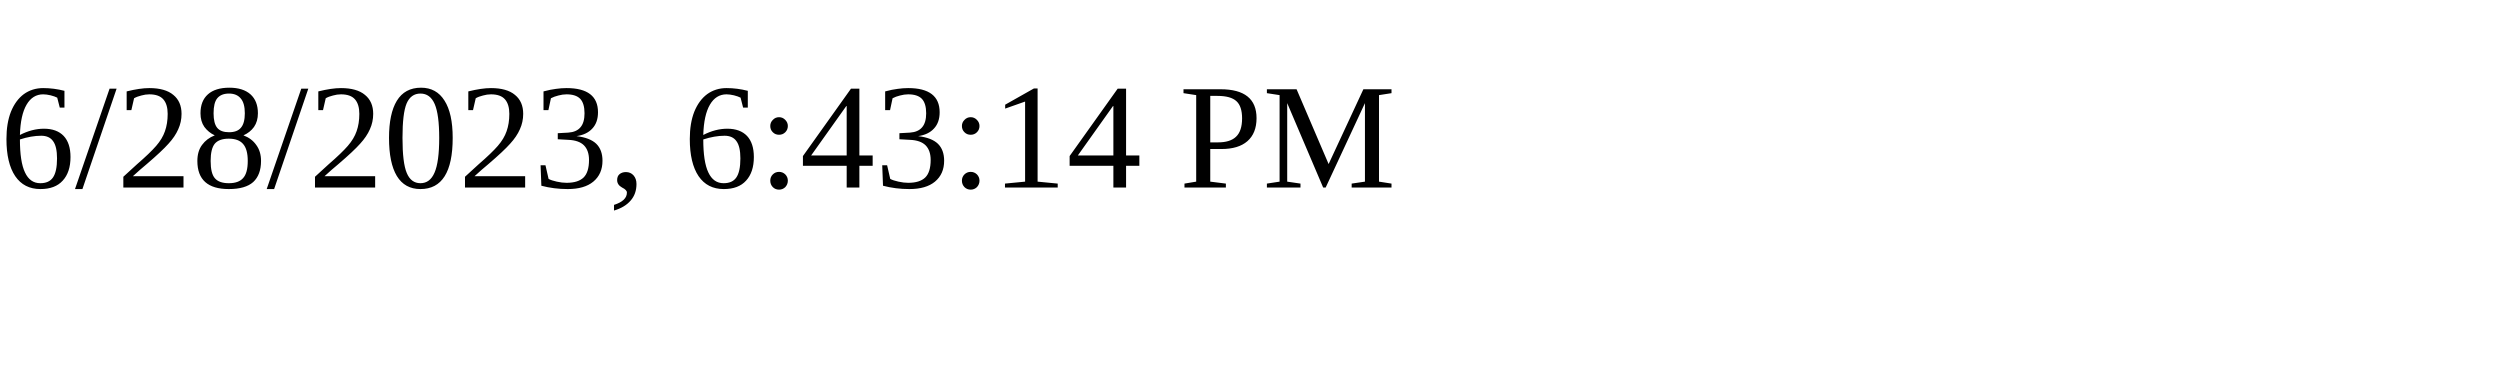
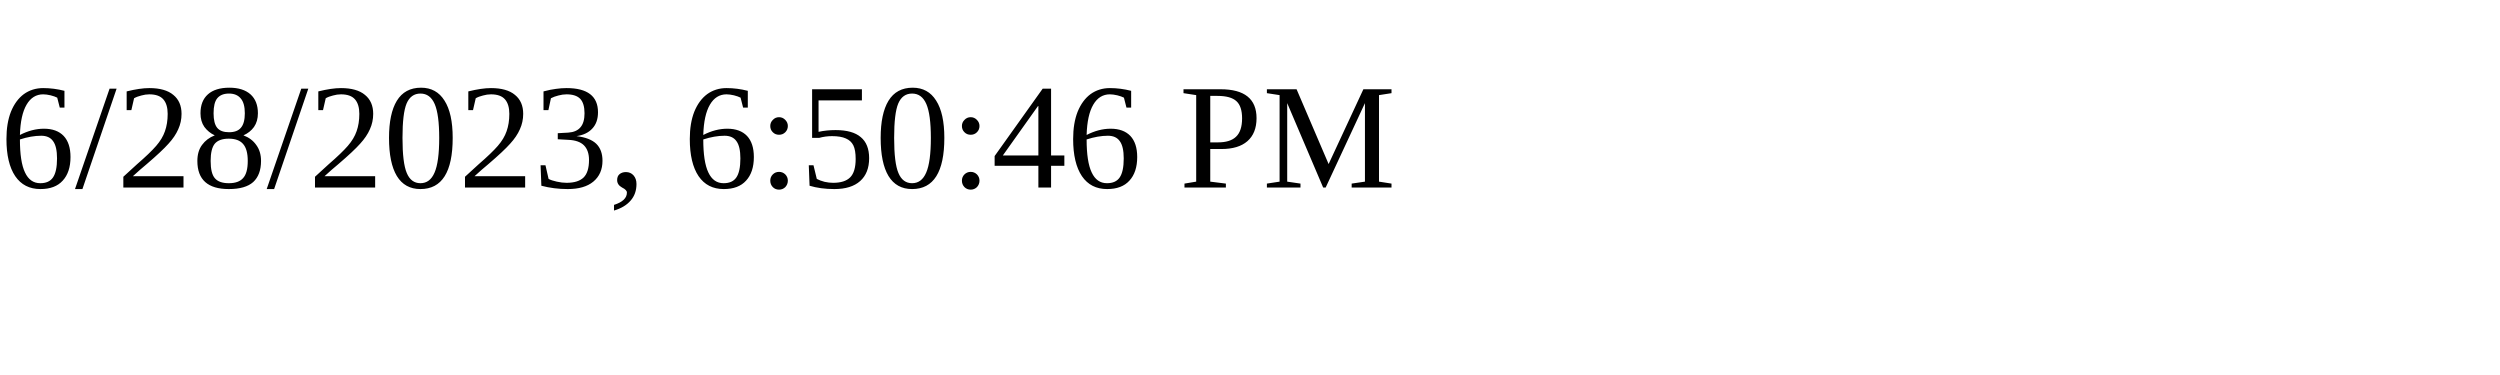
<svg xmlns="http://www.w3.org/2000/svg" height="30" width="200">
-   <text x="0" y="15">6/28/2023, 6:43:14 PM</text>
+   <text x="0" y="15">6/28/2023, 6:50:46 PM</text>
</svg>
